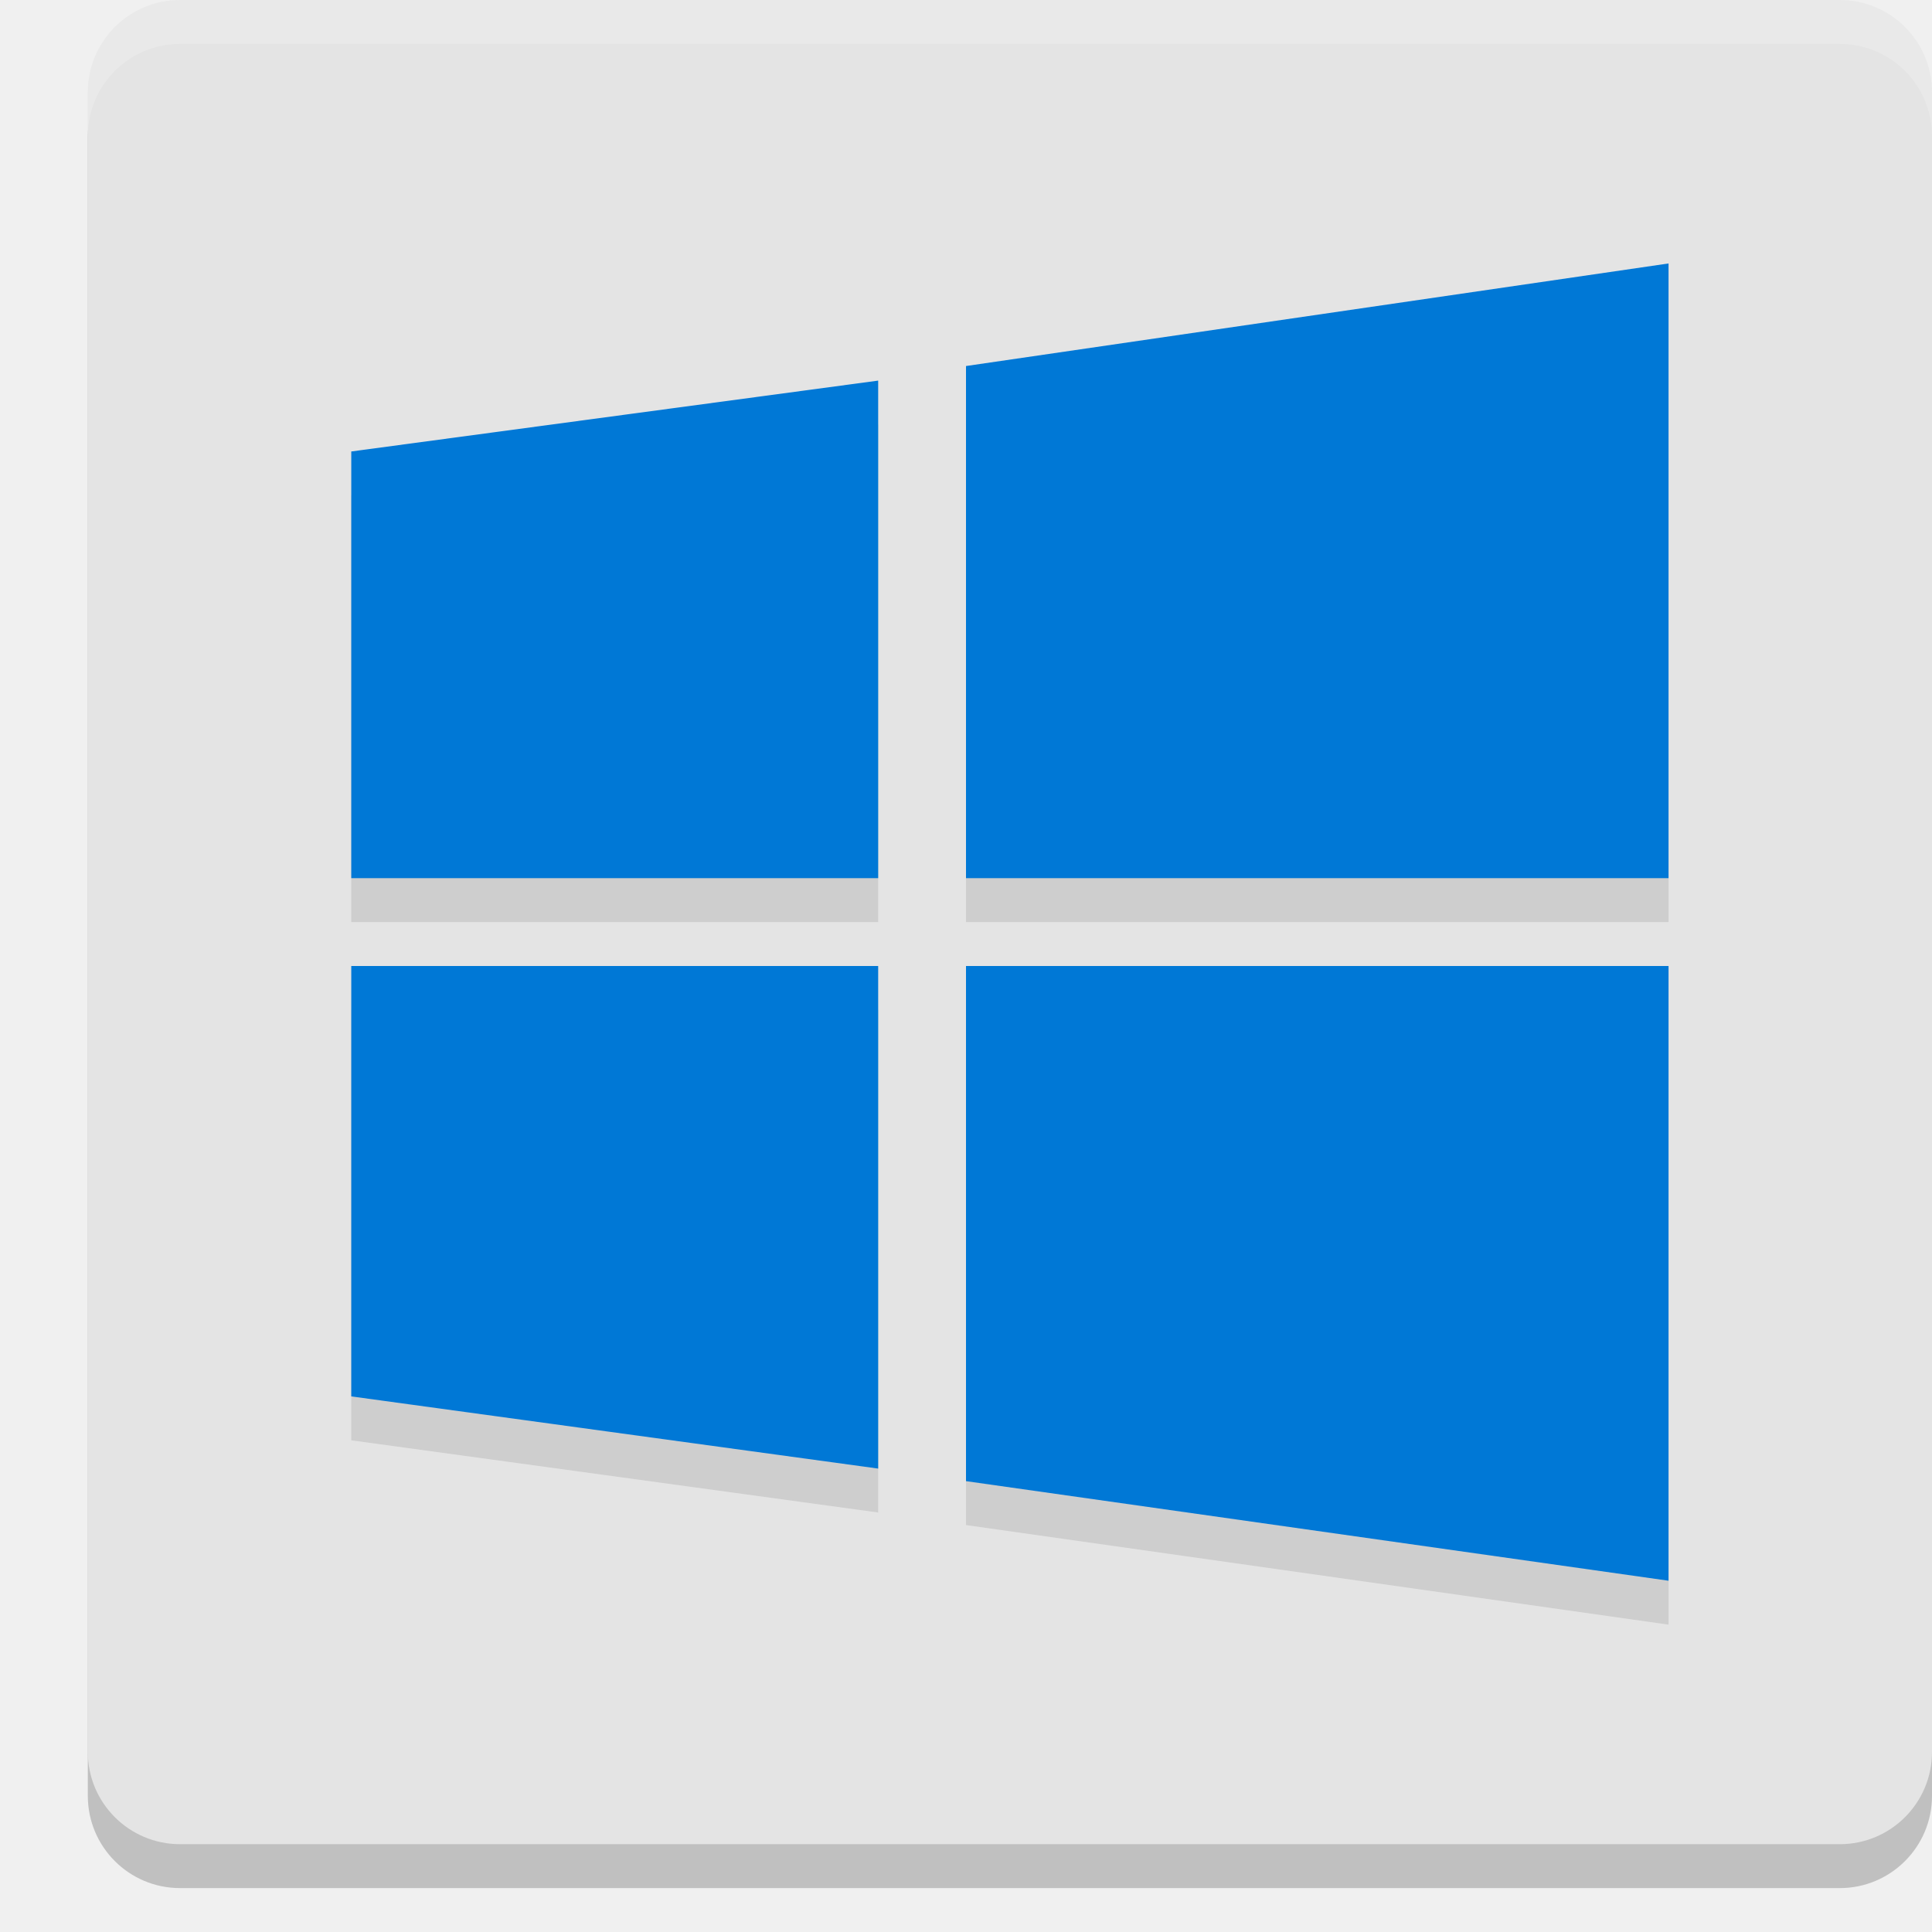
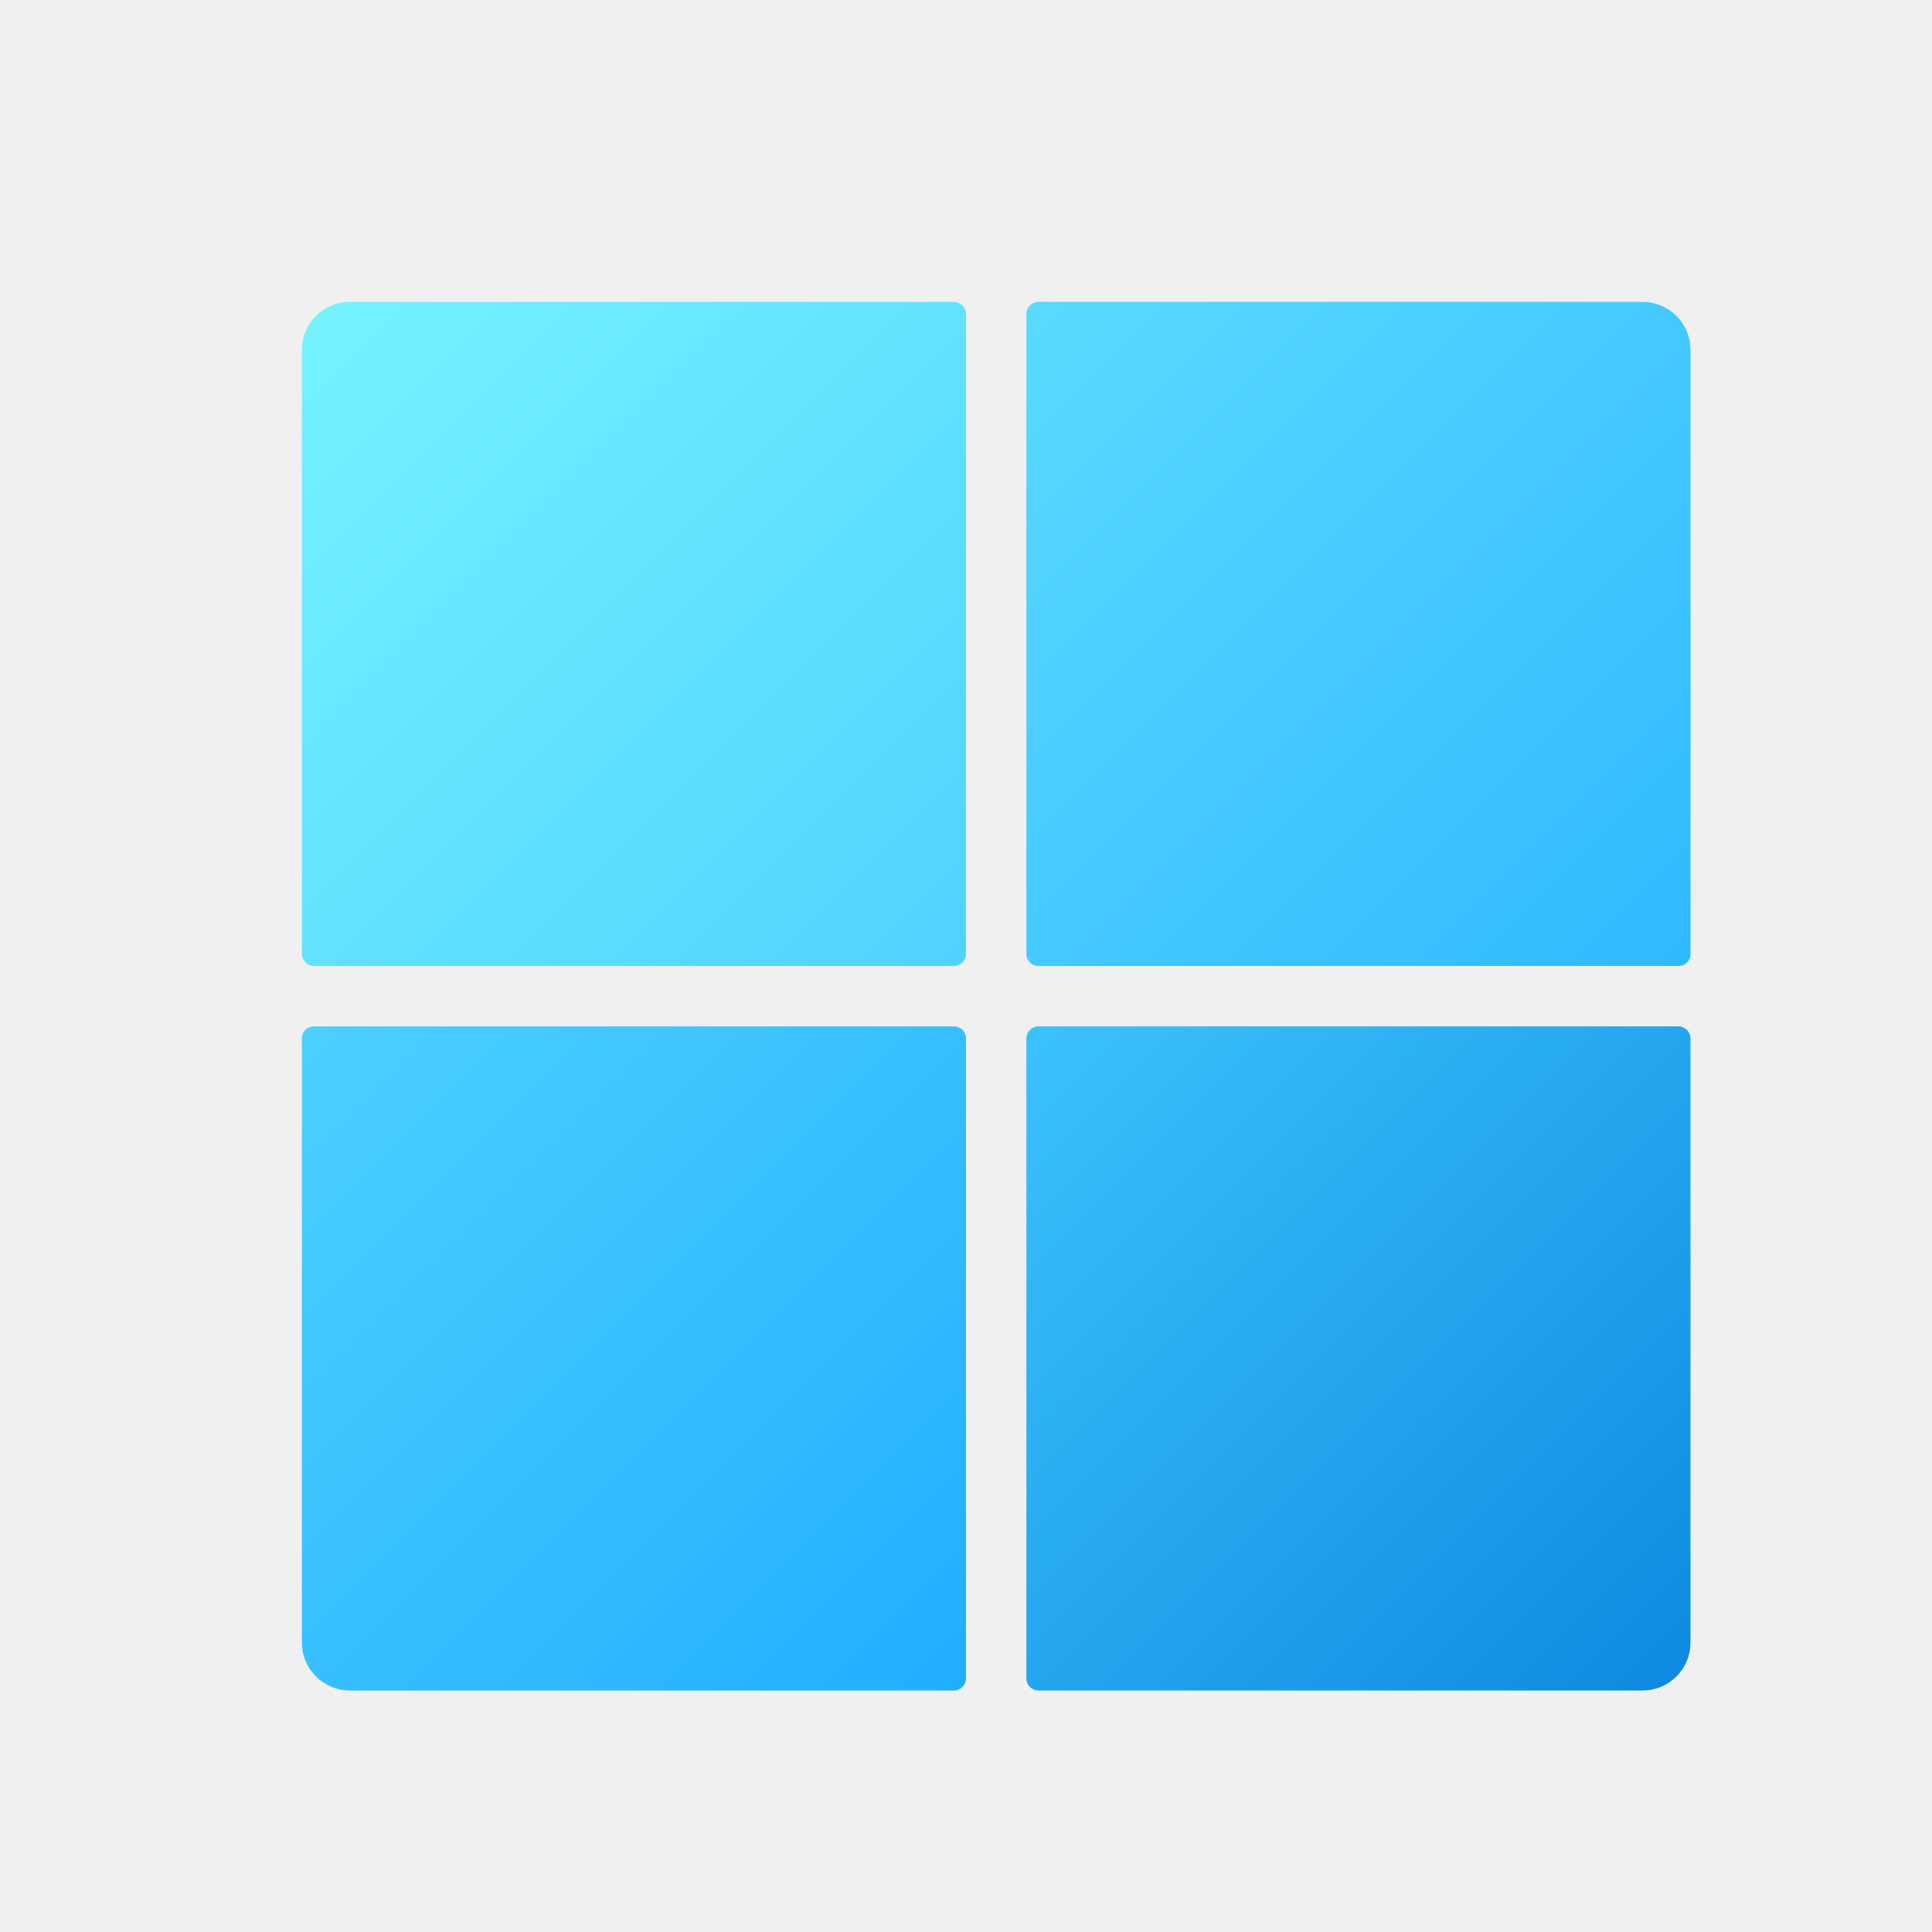
- <svg xmlns="http://www.w3.org/2000/svg" width="22" height="22" version="1">
-   <rect style="opacity:0.2" width="21" height="21" x="1" y=".5" rx="1.05" ry="1.05" />
-   <rect style="fill:#e4e4e4" width="21" height="21" x="1" y="0" rx="1.05" ry="1.05" />
-   <path style="opacity:0.1" d="M 19,3.5 11,4.668 V 10.5 h 8 z M 10,4.834 4,5.641 V 10.5 h 6 z M 4,11.5 v 4.901 l 6,0.822 V 11.5 Z m 7,0 v 5.866 L 19,18.5 v -7 z" />
-   <path style="fill:#0078d6" d="M 19,3 11,4.168 V 10 h 8 z M 10,4.334 4,5.141 V 10 h 6 z M 4,11 v 4.901 l 6,0.822 V 11 Z m 7,0 v 5.866 L 19,18 v -7 z" />
-   <path style="opacity:0.2;fill:#ffffff" d="M 2.051,0 C 1.469,0 1,0.469 1,1.051 v 0.5 C 1,0.969 1.469,0.5 2.051,0.5 H 20.949 C 21.531,0.5 22,0.969 22,1.551 v -0.5 C 22,0.469 21.531,0 20.949,0 Z" />
+ <svg xmlns="http://www.w3.org/2000/svg" width="32px" height="32px" viewBox="0 0 32 32" version="1.1">
+   <defs>
+     <linearGradient id="linear0" gradientUnits="userSpaceOnUse" x1="16.972" y1="5.147" x2="27.854" y2="16.029">
+       <stop offset="0" style="stop-color:rgb(34.902%,85.49%,100%);stop-opacity:1;" />
+       <stop offset="1" style="stop-color:rgb(18.431%,72.549%,100%);stop-opacity:1;" />
+     </linearGradient>
+     <linearGradient id="linear1" gradientUnits="userSpaceOnUse" x1="5.233" y1="5.233" x2="15.94" y2="15.94">
+       <stop offset="0" style="stop-color:rgb(46.275%,94.902%,100%);stop-opacity:1;" />
+       <stop offset="1" style="stop-color:rgb(30.98%,82.353%,100%);stop-opacity:1;" />
+     </linearGradient>
+     <linearGradient id="linear2" gradientUnits="userSpaceOnUse" x1="5.146" y1="16.971" x2="16.029" y2="27.854">
+       <stop offset="0" style="stop-color:rgb(29.412%,81.569%,100%);stop-opacity:1;" />
+       <stop offset="1" style="stop-color:rgb(12.941%,68.235%,100%);stop-opacity:1;" />
+     </linearGradient>
+     <linearGradient id="linear3" gradientUnits="userSpaceOnUse" x1="17.059" y1="17.06" x2="27.766" y2="27.767">
+       <stop offset="0" style="stop-color:rgb(22.745%,76.078%,99.216%);stop-opacity:1;" />
+       <stop offset="1" style="stop-color:rgb(5.49%,54.51%,87.843%);stop-opacity:1;" />
+     </linearGradient>
+   </defs>
+   <g id="surface1">
+     <path style=" stroke:none;fill-rule:nonzero;fill:url(#linear0);" d="M 17.203 5 L 27.203 5 C 27.645 5 28 5.355 28 5.797 L 28 15.801 C 28 15.91 27.91 16 27.801 16 L 17.199 16 C 17.09 16 17 15.91 17 15.801 L 17 5.203 C 17 5.09 17.09 5 17.203 5 Z M 17.203 5 " />
+     <path style=" stroke:none;fill-rule:nonzero;fill:url(#linear1);" d="M 5.797 5 L 15.797 5 C 15.91 5 16 5.09 16 5.203 L 16 15.797 C 16 15.91 15.91 16 15.797 16 L 5.203 16 C 5.09 16 5 15.91 5 15.797 L 5 5.797 C 5 5.355 5.355 5 5.797 5 Z M 5.797 5 " />
+     <path style=" stroke:none;fill-rule:nonzero;fill:url(#linear2);" d="M 5.199 17 L 15.801 17 C 15.91 17 16 17.09 16 17.199 L 16 27.801 C 16 27.91 15.91 28 15.801 28 L 5.797 28 C 5.355 28 5 27.645 5 27.203 L 5 17.199 C 5 17.09 5.09 17 5.199 17 Z M 5.199 17 " />
+     <path style=" stroke:none;fill-rule:nonzero;fill:url(#linear3);" d="M 17.203 17 L 27.797 17 C 27.91 17 28 17.09 28 17.203 L 28 27.203 C 28 27.645 27.645 28 27.203 28 L 17.199 28 C 17.09 28 17 27.91 17 27.801 L 17 17.203 C 17 17.09 17.09 17 17.203 17 Z M 17.203 17 " />
+   </g>
</svg>
